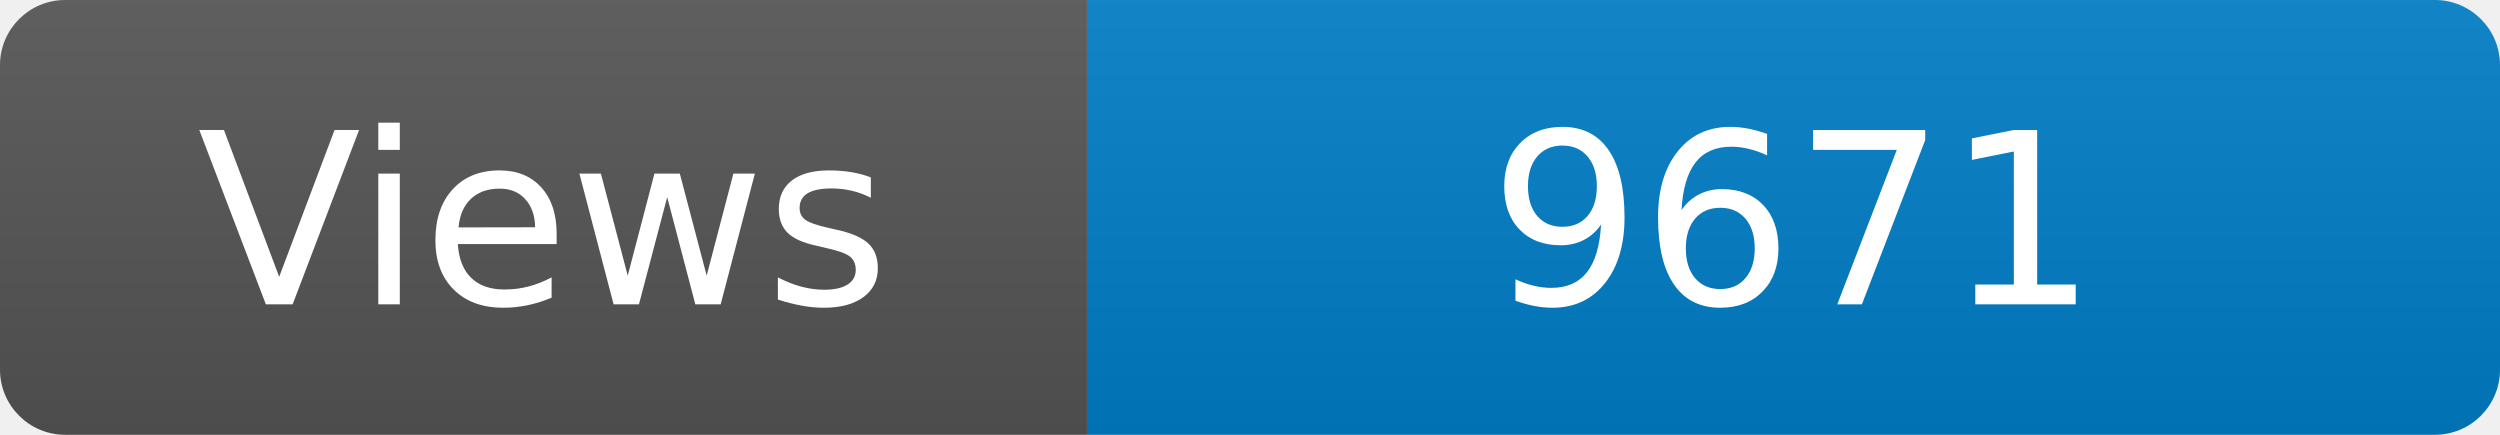
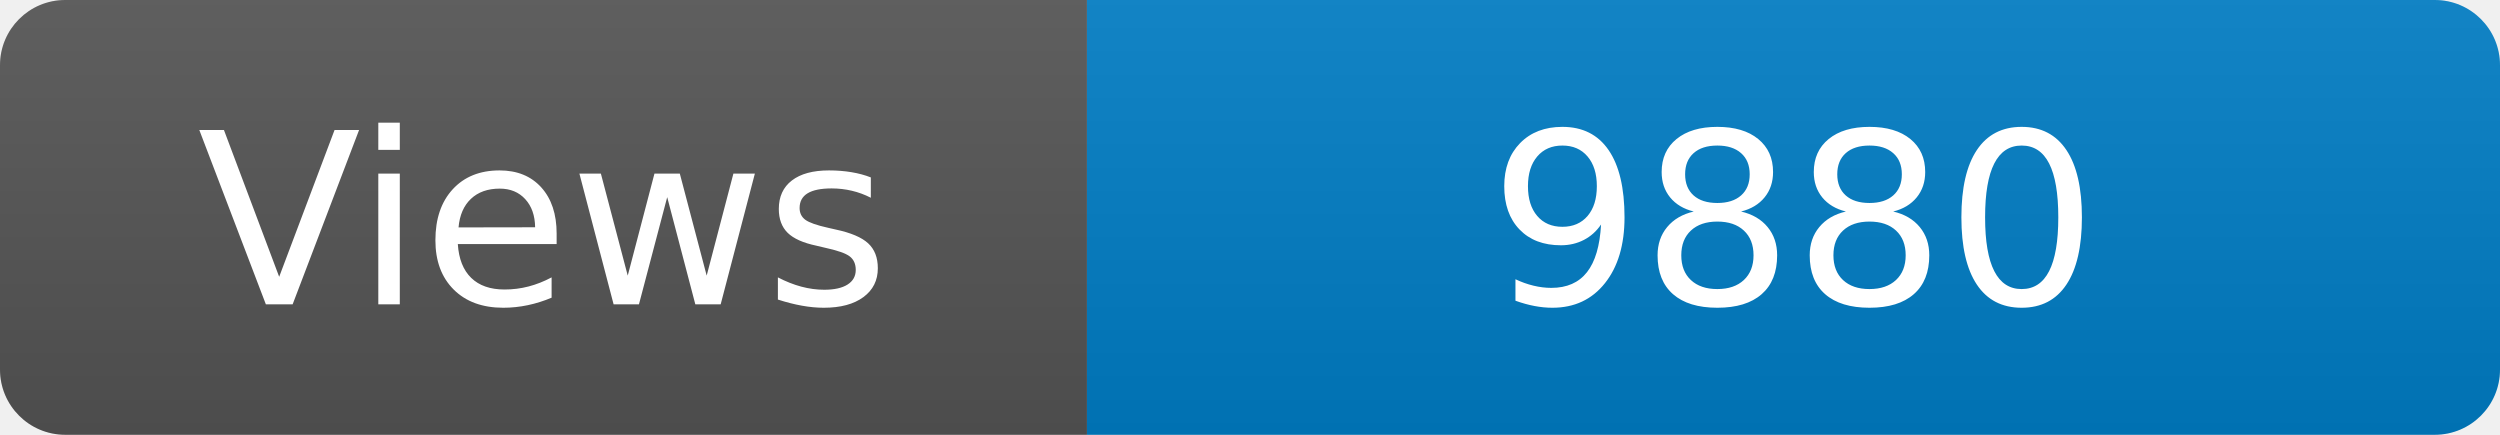
<svg xmlns="http://www.w3.org/2000/svg" width="115" height="20" role="img" aria-label="Maintained?: yes">
  <linearGradient id="s" x2="0" y2="100%">
    <stop offset="0" stop-color="#bbb" stop-opacity=".1" />
    <stop offset="1" stop-opacity=".1" />
  </linearGradient>
  <clipPath id="r">
    <rect width="115" height="20" rx="3" fill="#fff" />
  </clipPath>
  <g clip-path="url(#r)">
    <rect width="50" height="20" fill="#555" />
    <rect x="50" width="160" height="20" fill="#007ec6" />
    <rect width="115" height="20" fill="url(#s)" />
  </g>
  <g fill="#fff" text-anchor="middle" font-family="Verdana,Geneva,DejaVu Sans,sans-serif" font-size="110">
    <text x="250" y="140" transform="scale(.1)" fill="#fff">Views</text>
-     <text x="825" y="140" transform="scale(.1)" fill="#fff">9671</text>
+     <text x="825" y="140" transform="scale(.1)" fill="#fff">9880</text>
  </g>
</svg>
